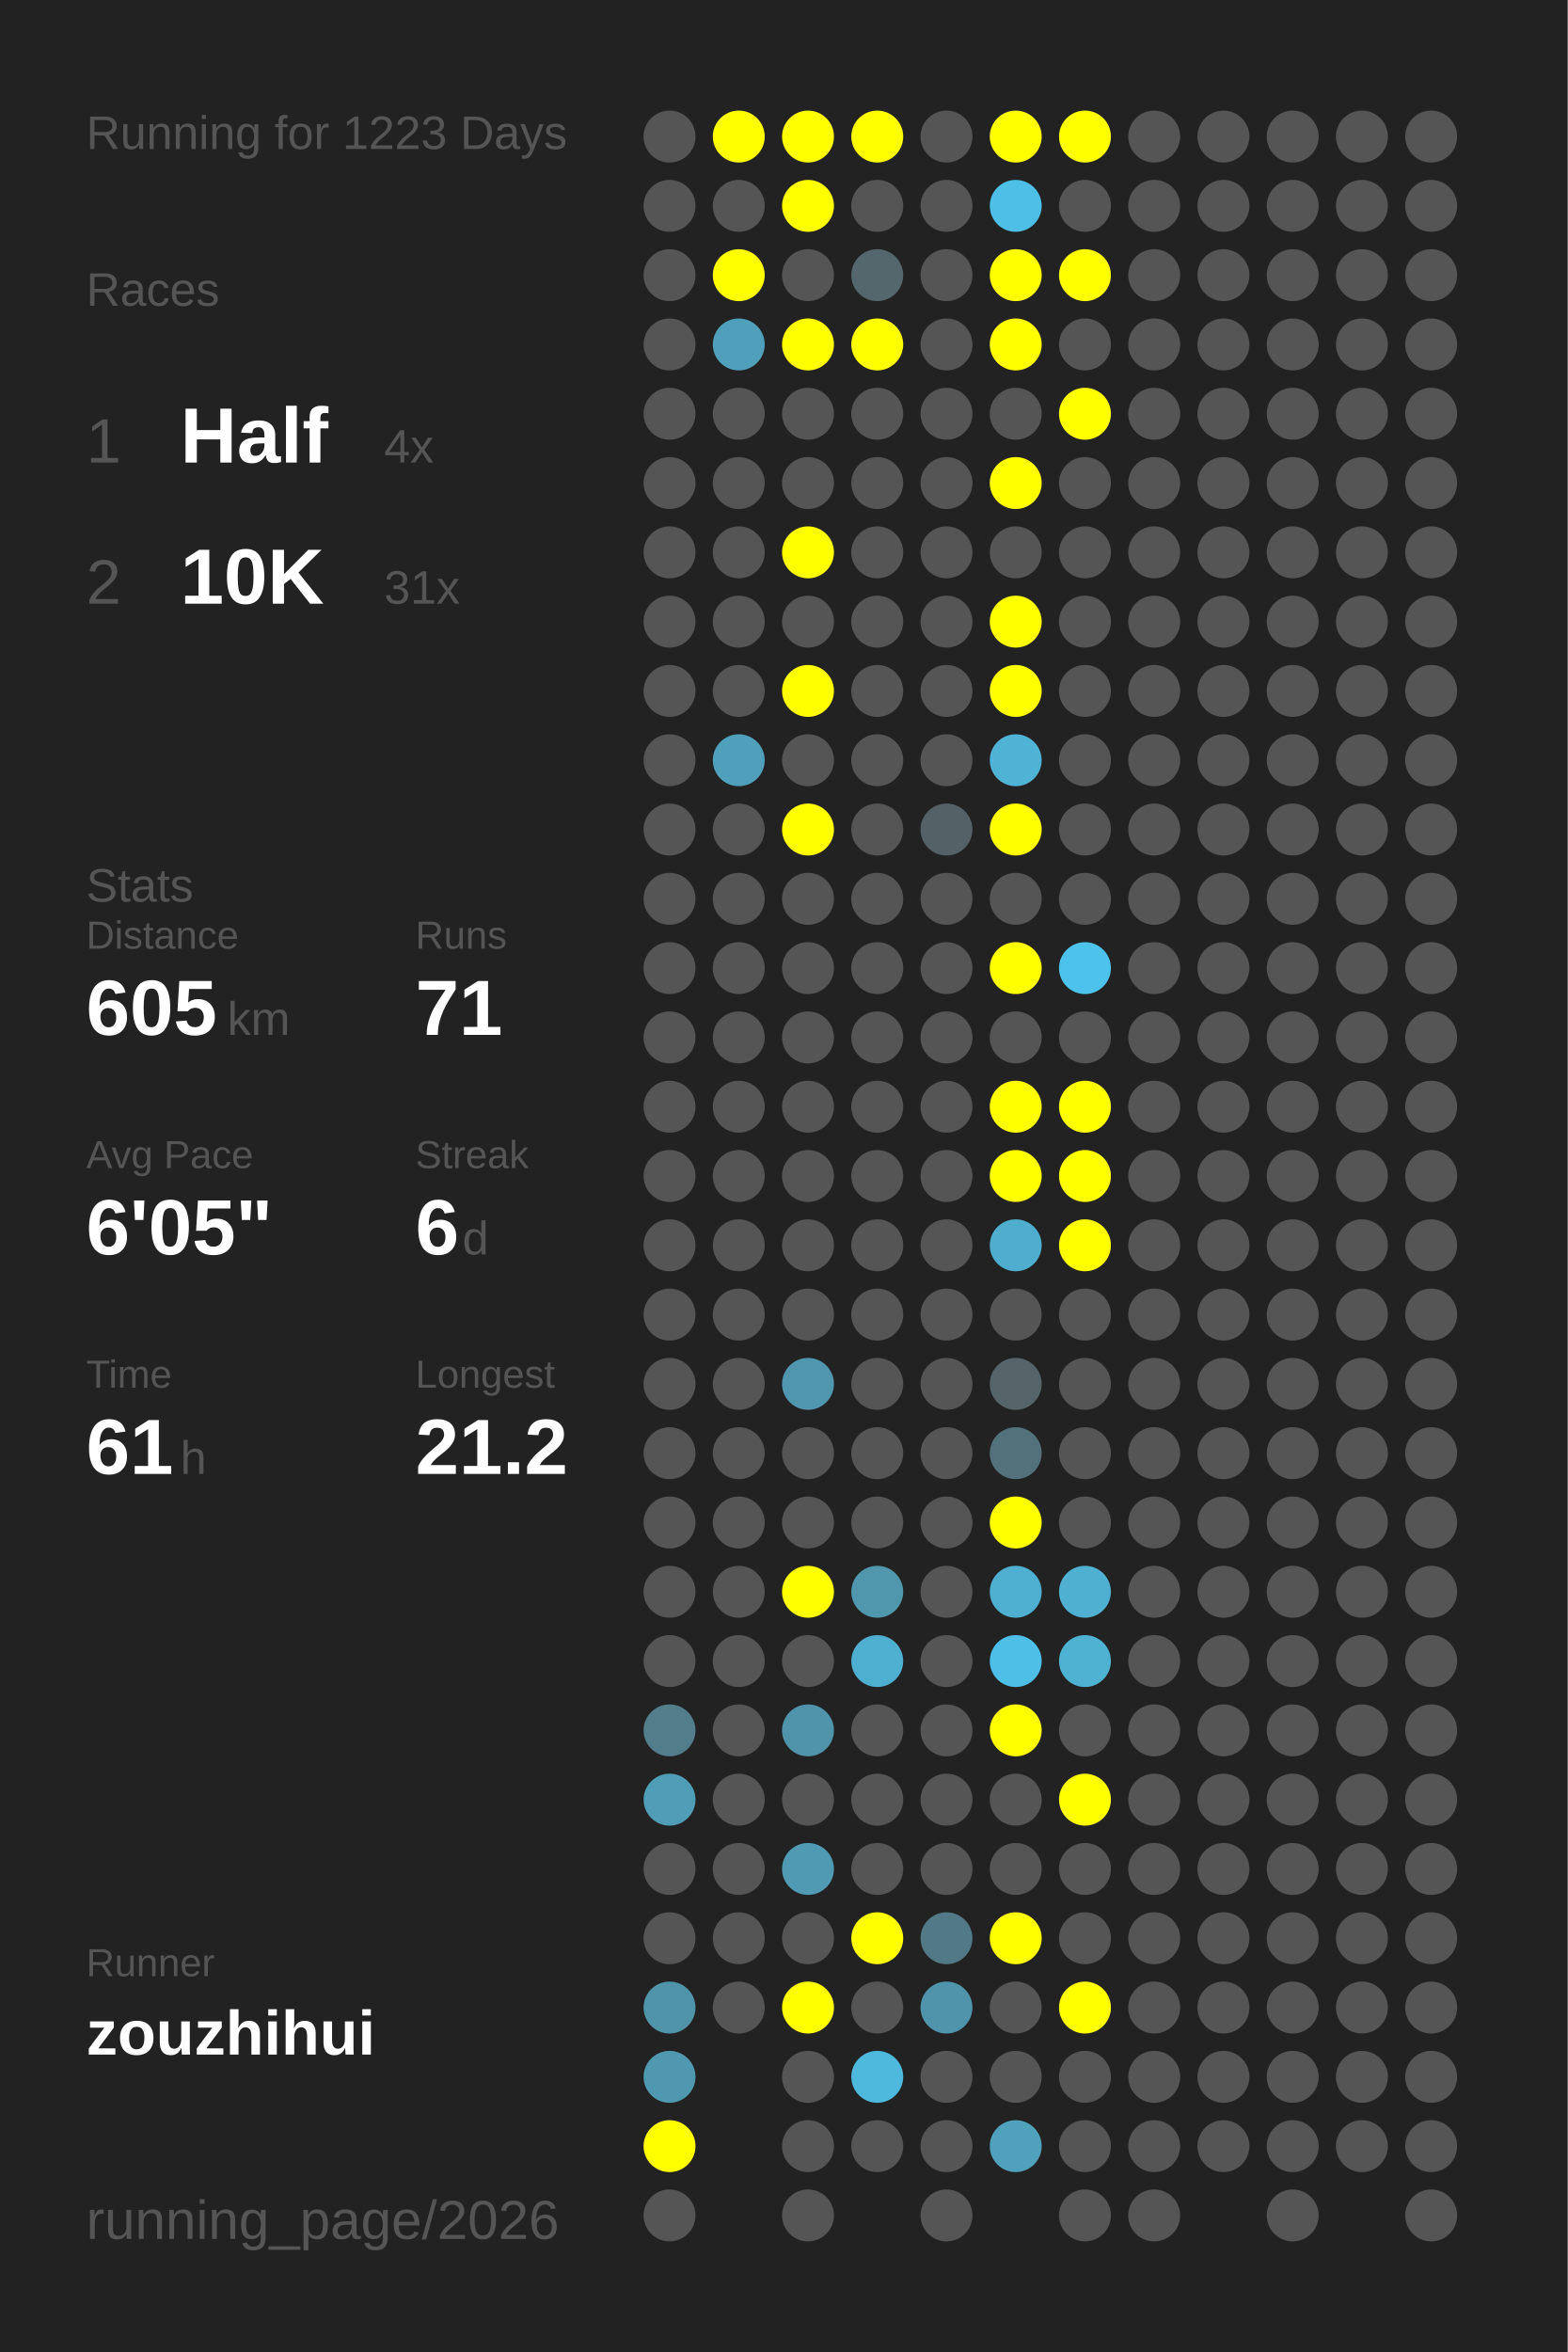
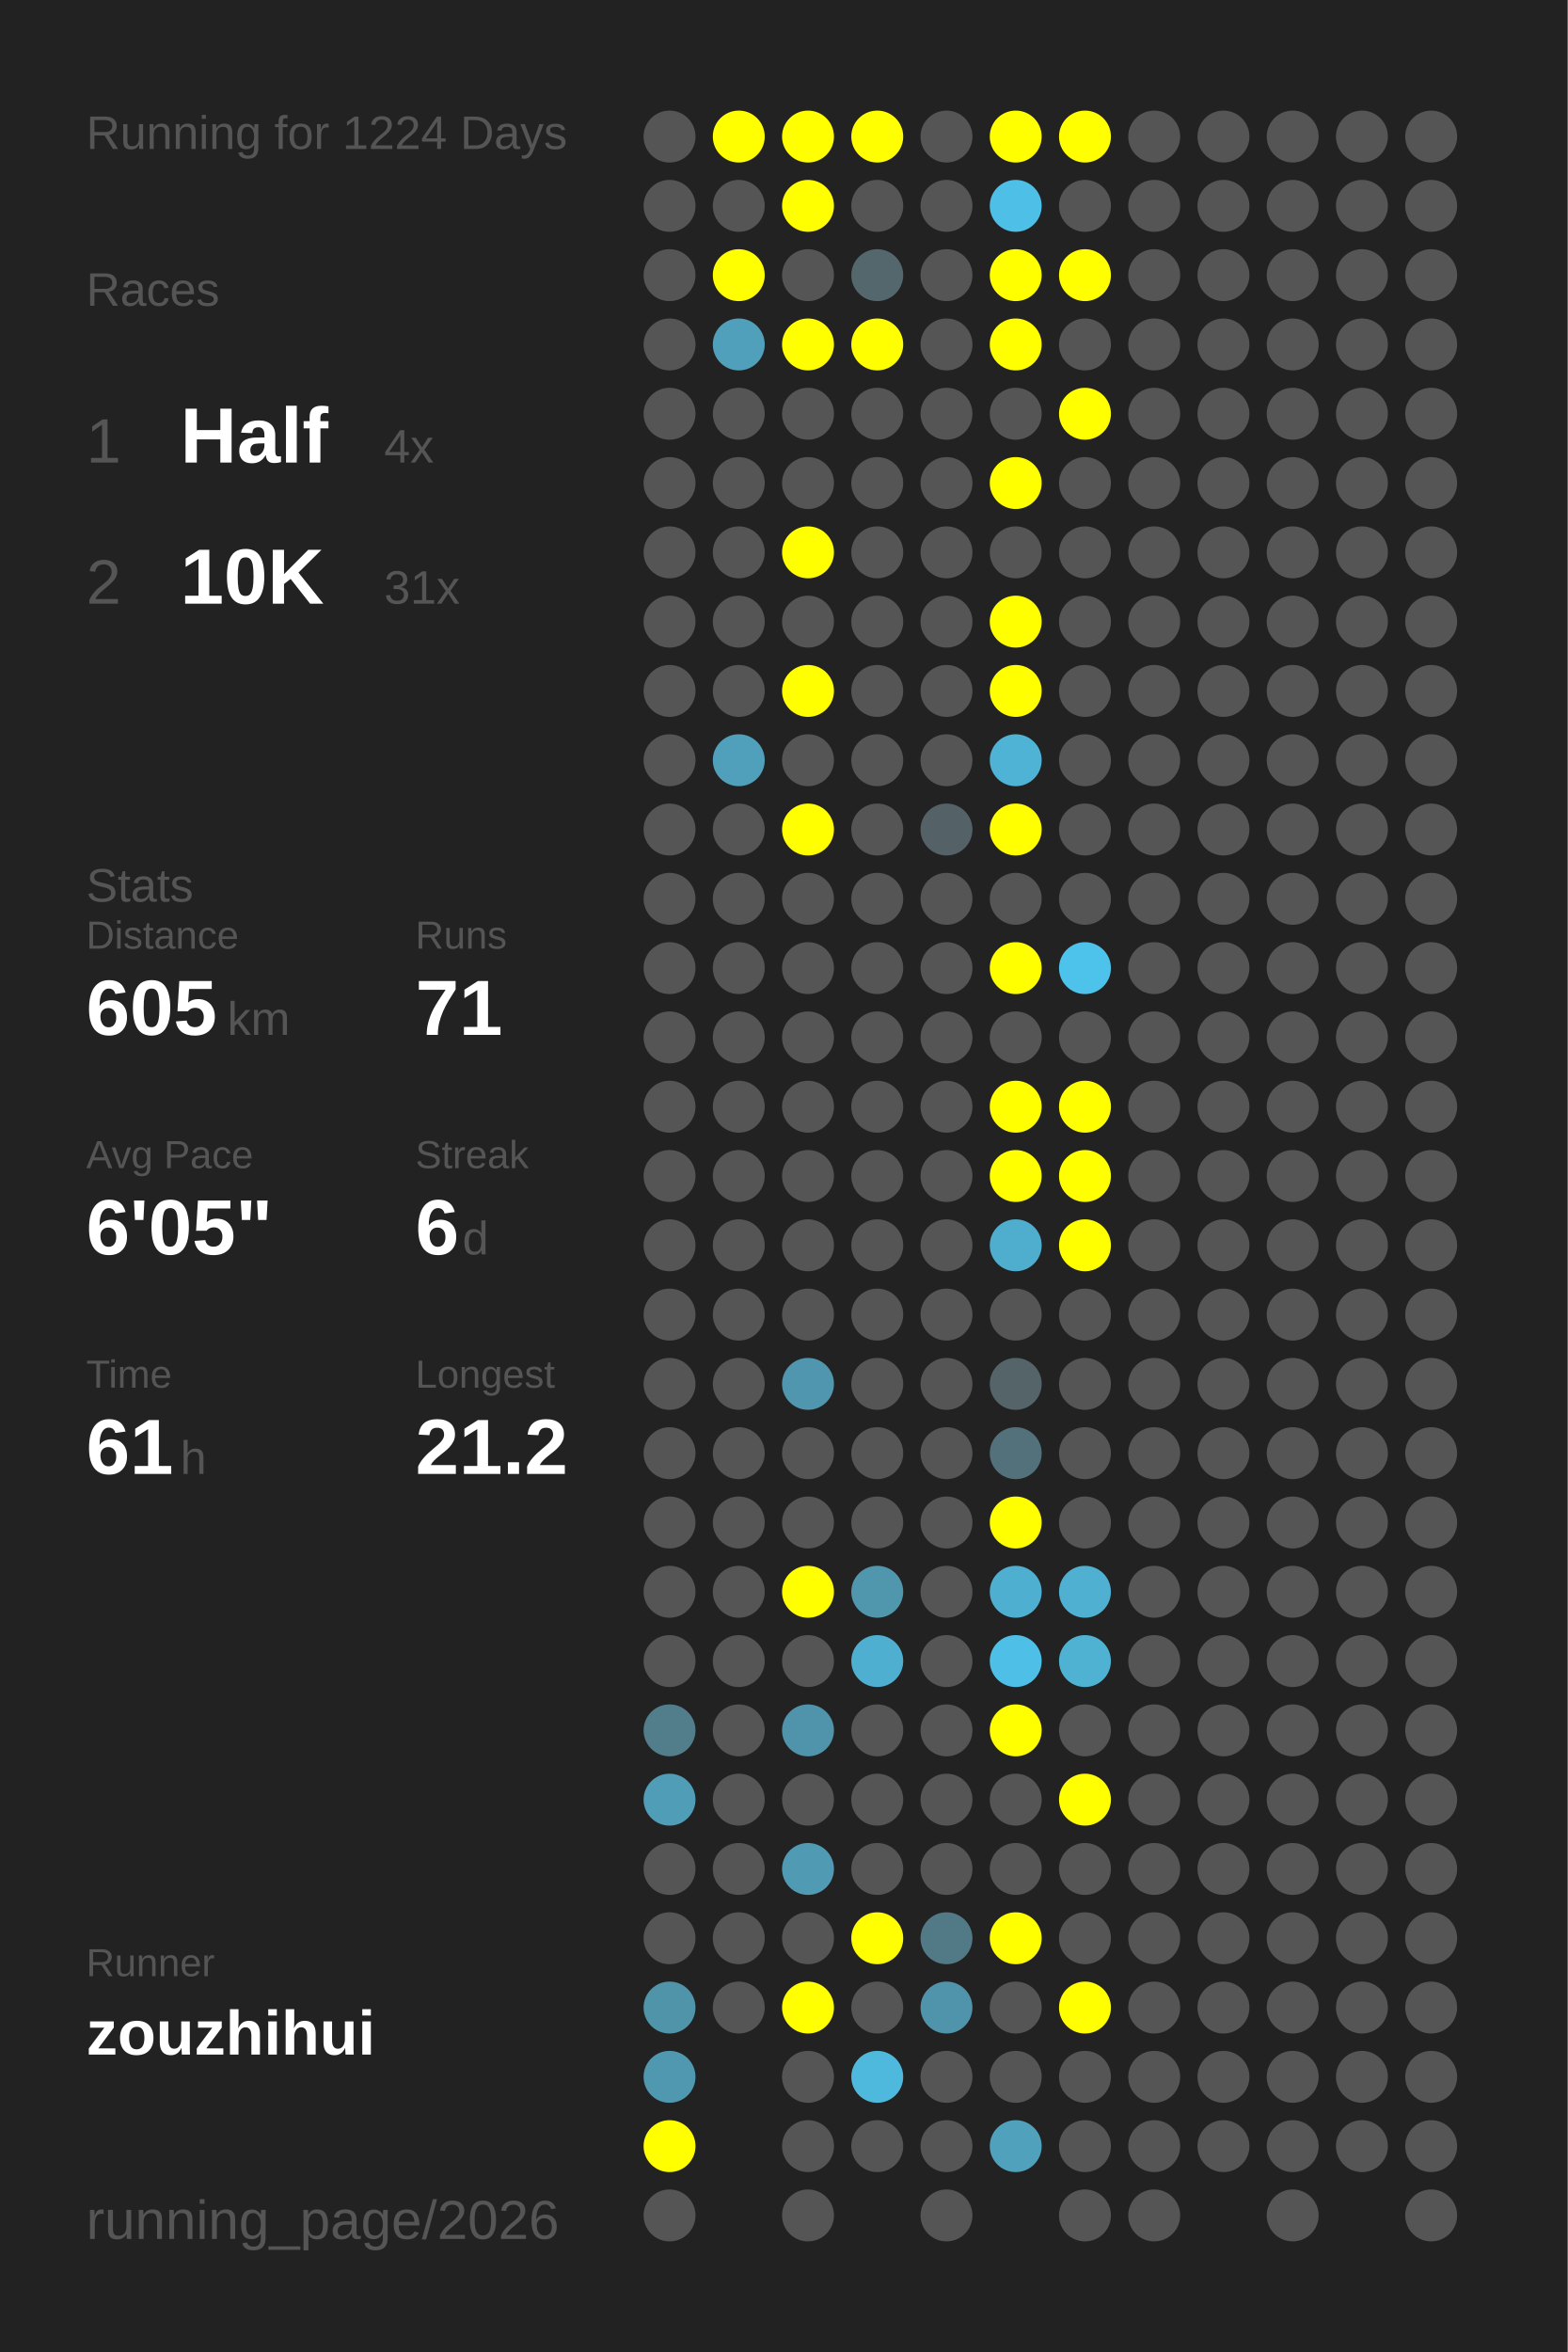
<svg xmlns="http://www.w3.org/2000/svg" baseProfile="full" height="300mm" version="1.1" viewBox="0,0,200,300" width="200mm">
  <defs />
  <rect fill="#222222" height="300" width="200" x="0" y="0" />
-   <text fill="#555555" style="font-size:6px; font-family:Arial;" x="11" y="19">Running for 1223 Days</text>
+   <text fill="#555555" style="font-size:6px; font-family:Arial;" x="11" y="19">Running for 1224 Days</text>
  <text fill="#555555" style="font-size:6px; font-family:Arial;" x="11" y="39">Races</text>
  <text fill="#555555" style="font-size:8px; font-family:Arial;" x="11" y="59">1</text>
  <text fill="#FFFFFF" style="font-size:10px; font-family:Arial; font-weight:bold;" x="23" y="59">Half</text>
  <text fill="#555555" style="font-size:6px; font-family:Arial;" x="49" y="59">4x</text>
  <text fill="#555555" style="font-size:8px; font-family:Arial;" x="11" y="77">2</text>
  <text fill="#FFFFFF" style="font-size:10px; font-family:Arial; font-weight:bold;" x="23" y="77">10K</text>
  <text fill="#555555" style="font-size:6px; font-family:Arial;" x="49" y="77">31x</text>
  <text fill="#555555" style="font-size:6px; font-family:Arial;" x="11" y="115">Stats</text>
  <text fill="#555555" style="font-size:5px; font-family:Arial;" x="11" y="121">Distance</text>
  <text fill="#FFFFFF" style="font-size:10px; font-family:Arial; font-weight:bold;" x="11" y="132">605</text>
  <text fill="#555555" style="font-size:6px; font-family:Arial;" x="29" y="132">km</text>
  <text fill="#555555" style="font-size:5px; font-family:Arial;" x="53" y="121">Runs</text>
  <text fill="#FFFFFF" style="font-size:10px; font-family:Arial; font-weight:bold;" x="53" y="132">71</text>
  <text fill="#555555" style="font-size:5px; font-family:Arial;" x="11" y="149">Avg Pace</text>
  <text fill="#FFFFFF" style="font-size:10px; font-family:Arial; font-weight:bold;" x="11" y="160">6'05"</text>
  <text fill="#555555" style="font-size:5px; font-family:Arial;" x="53" y="149">Streak</text>
  <text fill="#FFFFFF" style="font-size:10px; font-family:Arial; font-weight:bold;" x="53" y="160">6</text>
  <text fill="#555555" style="font-size:6px; font-family:Arial;" x="59" y="160">d</text>
  <text fill="#555555" style="font-size:5px; font-family:Arial;" x="11" y="177">Time</text>
  <text fill="#FFFFFF" style="font-size:10px; font-family:Arial; font-weight:bold;" x="11" y="188">61</text>
  <text fill="#555555" style="font-size:6px; font-family:Arial;" x="23" y="188">h</text>
  <text fill="#555555" style="font-size:5px; font-family:Arial;" x="53" y="177">Longest</text>
  <text fill="#FFFFFF" style="font-size:10px; font-family:Arial; font-weight:bold;" x="53" y="188">21.2</text>
  <text fill="#555555" style="font-size:5px; font-family:Arial;" x="11" y="252.065">Runner</text>
  <text fill="#FFFFFF" style="font-size:8px; font-family:Arial; font-weight:bold;" x="11" y="262.065">zouzhihui</text>
  <text fill="#555555" style="font-size:7px; font-family:Arial;" x="11" y="285.581">running_page/2026</text>
  <circle cx="85.417" cy="17.419" fill="#555555" r="3.312" />
  <circle cx="85.417" cy="26.258" fill="#555555" r="3.312" />
  <circle cx="85.417" cy="35.097" fill="#555555" r="3.312" />
  <circle cx="85.417" cy="43.935" fill="#555555" r="3.312" />
  <circle cx="85.417" cy="52.774" fill="#555555" r="3.312" />
  <circle cx="85.417" cy="61.613" fill="#555555" r="3.312" />
  <circle cx="85.417" cy="70.452" fill="#555555" r="3.312" />
  <circle cx="85.417" cy="79.29" fill="#555555" r="3.312" />
  <circle cx="85.417" cy="88.129" fill="#555555" r="3.312" />
  <circle cx="85.417" cy="96.968" fill="#555555" r="3.312" />
  <circle cx="85.417" cy="105.806" fill="#555555" r="3.312" />
  <circle cx="85.417" cy="114.645" fill="#555555" r="3.312" />
  <circle cx="85.417" cy="123.484" fill="#555555" r="3.312" />
  <circle cx="85.417" cy="132.323" fill="#555555" r="3.312" />
  <circle cx="85.417" cy="141.161" fill="#555555" r="3.312" />
  <circle cx="85.417" cy="150" fill="#555555" r="3.312" />
  <circle cx="85.417" cy="158.839" fill="#555555" r="3.312" />
  <circle cx="85.417" cy="167.677" fill="#555555" r="3.312" />
  <circle cx="85.417" cy="176.516" fill="#555555" r="3.312" />
  <circle cx="85.417" cy="185.355" fill="#555555" r="3.312" />
  <circle cx="85.417" cy="194.194" fill="#555555" r="3.312" />
  <circle cx="85.417" cy="203.032" fill="#555555" r="3.312" />
  <circle cx="85.417" cy="211.871" fill="#555555" r="3.312" />
  <circle cx="85.417" cy="220.71" fill="#527d8b" r="3.312" />
  <circle cx="85.417" cy="229.548" fill="#509db7" r="3.312" />
  <circle cx="85.417" cy="238.387" fill="#555555" r="3.312" />
  <circle cx="85.417" cy="247.226" fill="#555555" r="3.312" />
  <circle cx="85.417" cy="256.065" fill="#5094aa" r="3.312" />
  <circle cx="85.417" cy="264.903" fill="#5098b0" r="3.312" />
  <circle cx="85.417" cy="273.742" fill="#FFFF00" r="3.312" />
  <circle cx="85.417" cy="282.581" fill="#555555" r="3.312" />
  <circle cx="94.25" cy="17.419" fill="#FFFF00" r="3.312" />
  <circle cx="94.25" cy="26.258" fill="#555555" r="3.312" />
  <circle cx="94.25" cy="35.097" fill="#FFFF00" r="3.312" />
  <circle cx="94.25" cy="43.935" fill="#50a0bb" r="3.312" />
  <circle cx="94.25" cy="52.774" fill="#555555" r="3.312" />
  <circle cx="94.25" cy="61.613" fill="#555555" r="3.312" />
  <circle cx="94.25" cy="70.452" fill="#555555" r="3.312" />
  <circle cx="94.25" cy="79.29" fill="#555555" r="3.312" />
  <circle cx="94.25" cy="88.129" fill="#555555" r="3.312" />
  <circle cx="94.25" cy="96.968" fill="#50a0bc" r="3.312" />
  <circle cx="94.25" cy="105.806" fill="#555555" r="3.312" />
  <circle cx="94.25" cy="114.645" fill="#555555" r="3.312" />
  <circle cx="94.25" cy="123.484" fill="#555555" r="3.312" />
  <circle cx="94.25" cy="132.323" fill="#555555" r="3.312" />
  <circle cx="94.25" cy="141.161" fill="#555555" r="3.312" />
  <circle cx="94.25" cy="150" fill="#555555" r="3.312" />
  <circle cx="94.25" cy="158.839" fill="#555555" r="3.312" />
  <circle cx="94.25" cy="167.677" fill="#555555" r="3.312" />
  <circle cx="94.25" cy="176.516" fill="#555555" r="3.312" />
  <circle cx="94.25" cy="185.355" fill="#555555" r="3.312" />
  <circle cx="94.25" cy="194.194" fill="#555555" r="3.312" />
  <circle cx="94.25" cy="203.032" fill="#555555" r="3.312" />
  <circle cx="94.25" cy="211.871" fill="#555555" r="3.312" />
  <circle cx="94.25" cy="220.71" fill="#555555" r="3.312" />
  <circle cx="94.25" cy="229.548" fill="#555555" r="3.312" />
  <circle cx="94.25" cy="238.387" fill="#555555" r="3.312" />
  <circle cx="94.25" cy="247.226" fill="#555555" r="3.312" />
  <circle cx="94.25" cy="256.065" fill="#555555" r="3.312" />
  <circle cx="103.083" cy="17.419" fill="#FFFF00" r="3.312" />
  <circle cx="103.083" cy="26.258" fill="#FFFF00" r="3.312" />
  <circle cx="103.083" cy="35.097" fill="#555555" r="3.312" />
  <circle cx="103.083" cy="43.935" fill="#FFFF00" r="3.312" />
  <circle cx="103.083" cy="52.774" fill="#555555" r="3.312" />
  <circle cx="103.083" cy="61.613" fill="#555555" r="3.312" />
  <circle cx="103.083" cy="70.452" fill="#FFFF00" r="3.312" />
  <circle cx="103.083" cy="79.29" fill="#555555" r="3.312" />
  <circle cx="103.083" cy="88.129" fill="#FFFF00" r="3.312" />
  <circle cx="103.083" cy="96.968" fill="#555555" r="3.312" />
  <circle cx="103.083" cy="105.806" fill="#FFFF00" r="3.312" />
  <circle cx="103.083" cy="114.645" fill="#555555" r="3.312" />
  <circle cx="103.083" cy="123.484" fill="#555555" r="3.312" />
  <circle cx="103.083" cy="132.323" fill="#555555" r="3.312" />
  <circle cx="103.083" cy="141.161" fill="#555555" r="3.312" />
  <circle cx="103.083" cy="150" fill="#555555" r="3.312" />
  <circle cx="103.083" cy="158.839" fill="#555555" r="3.312" />
  <circle cx="103.083" cy="167.677" fill="#555555" r="3.312" />
  <circle cx="103.083" cy="176.516" fill="#5096ae" r="3.312" />
  <circle cx="103.083" cy="185.355" fill="#555555" r="3.312" />
  <circle cx="103.083" cy="194.194" fill="#555555" r="3.312" />
  <circle cx="103.083" cy="203.032" fill="#FFFF00" r="3.312" />
  <circle cx="103.083" cy="211.871" fill="#555555" r="3.312" />
  <circle cx="103.083" cy="220.71" fill="#5094ab" r="3.312" />
  <circle cx="103.083" cy="229.548" fill="#555555" r="3.312" />
  <circle cx="103.083" cy="238.387" fill="#509ab3" r="3.312" />
  <circle cx="103.083" cy="247.226" fill="#555555" r="3.312" />
  <circle cx="103.083" cy="256.065" fill="#FFFF00" r="3.312" />
  <circle cx="103.083" cy="264.903" fill="#555555" r="3.312" />
  <circle cx="103.083" cy="273.742" fill="#555555" r="3.312" />
  <circle cx="103.083" cy="282.581" fill="#555555" r="3.312" />
  <circle cx="111.917" cy="17.419" fill="#FFFF00" r="3.312" />
  <circle cx="111.917" cy="26.258" fill="#555555" r="3.312" />
  <circle cx="111.917" cy="35.097" fill="#53676d" r="3.312" />
  <circle cx="111.917" cy="43.935" fill="#FFFF00" r="3.312" />
  <circle cx="111.917" cy="52.774" fill="#555555" r="3.312" />
  <circle cx="111.917" cy="61.613" fill="#555555" r="3.312" />
  <circle cx="111.917" cy="70.452" fill="#555555" r="3.312" />
  <circle cx="111.917" cy="79.29" fill="#555555" r="3.312" />
  <circle cx="111.917" cy="88.129" fill="#555555" r="3.312" />
  <circle cx="111.917" cy="96.968" fill="#555555" r="3.312" />
  <circle cx="111.917" cy="105.806" fill="#555555" r="3.312" />
  <circle cx="111.917" cy="114.645" fill="#555555" r="3.312" />
  <circle cx="111.917" cy="123.484" fill="#555555" r="3.312" />
  <circle cx="111.917" cy="132.323" fill="#555555" r="3.312" />
  <circle cx="111.917" cy="141.161" fill="#555555" r="3.312" />
  <circle cx="111.917" cy="150" fill="#555555" r="3.312" />
  <circle cx="111.917" cy="158.839" fill="#555555" r="3.312" />
  <circle cx="111.917" cy="167.677" fill="#555555" r="3.312" />
  <circle cx="111.917" cy="176.516" fill="#555555" r="3.312" />
  <circle cx="111.917" cy="185.355" fill="#555555" r="3.312" />
  <circle cx="111.917" cy="194.194" fill="#555555" r="3.312" />
  <circle cx="111.917" cy="203.032" fill="#5097ae" r="3.312" />
  <circle cx="111.917" cy="211.871" fill="#4fafd0" r="3.312" />
  <circle cx="111.917" cy="220.71" fill="#555555" r="3.312" />
  <circle cx="111.917" cy="229.548" fill="#555555" r="3.312" />
  <circle cx="111.917" cy="238.387" fill="#555555" r="3.312" />
  <circle cx="111.917" cy="247.226" fill="#FFFF00" r="3.312" />
  <circle cx="111.917" cy="256.065" fill="#555555" r="3.312" />
  <circle cx="111.917" cy="264.903" fill="#4eb9dd" r="3.312" />
  <circle cx="111.917" cy="273.742" fill="#555555" r="3.312" />
  <circle cx="120.75" cy="17.419" fill="#555555" r="3.312" />
  <circle cx="120.75" cy="26.258" fill="#555555" r="3.312" />
  <circle cx="120.75" cy="35.097" fill="#555555" r="3.312" />
  <circle cx="120.75" cy="43.935" fill="#555555" r="3.312" />
  <circle cx="120.75" cy="52.774" fill="#555555" r="3.312" />
  <circle cx="120.75" cy="61.613" fill="#555555" r="3.312" />
  <circle cx="120.75" cy="70.452" fill="#555555" r="3.312" />
  <circle cx="120.75" cy="79.29" fill="#555555" r="3.312" />
  <circle cx="120.75" cy="88.129" fill="#555555" r="3.312" />
  <circle cx="120.75" cy="96.968" fill="#555555" r="3.312" />
  <circle cx="120.75" cy="105.806" fill="#546267" r="3.312" />
  <circle cx="120.75" cy="114.645" fill="#555555" r="3.312" />
  <circle cx="120.75" cy="123.484" fill="#555555" r="3.312" />
  <circle cx="120.75" cy="132.323" fill="#555555" r="3.312" />
  <circle cx="120.75" cy="141.161" fill="#555555" r="3.312" />
  <circle cx="120.75" cy="150" fill="#555555" r="3.312" />
  <circle cx="120.75" cy="158.839" fill="#555555" r="3.312" />
  <circle cx="120.75" cy="167.677" fill="#555555" r="3.312" />
  <circle cx="120.75" cy="176.516" fill="#555555" r="3.312" />
  <circle cx="120.75" cy="185.355" fill="#555555" r="3.312" />
  <circle cx="120.75" cy="194.194" fill="#555555" r="3.312" />
  <circle cx="120.75" cy="203.032" fill="#555555" r="3.312" />
  <circle cx="120.75" cy="211.871" fill="#555555" r="3.312" />
  <circle cx="120.75" cy="220.71" fill="#555555" r="3.312" />
  <circle cx="120.75" cy="229.548" fill="#555555" r="3.312" />
  <circle cx="120.75" cy="238.387" fill="#555555" r="3.312" />
  <circle cx="120.75" cy="247.226" fill="#527986" r="3.312" />
  <circle cx="120.75" cy="256.065" fill="#5094ab" r="3.312" />
  <circle cx="120.75" cy="264.903" fill="#555555" r="3.312" />
  <circle cx="120.75" cy="273.742" fill="#555555" r="3.312" />
  <circle cx="120.75" cy="282.581" fill="#555555" r="3.312" />
  <circle cx="129.583" cy="17.419" fill="#FFFF00" r="3.312" />
  <circle cx="129.583" cy="26.258" fill="#4ebfe6" r="3.312" />
  <circle cx="129.583" cy="35.097" fill="#FFFF00" r="3.312" />
  <circle cx="129.583" cy="43.935" fill="#FFFF00" r="3.312" />
  <circle cx="129.583" cy="52.774" fill="#555555" r="3.312" />
  <circle cx="129.583" cy="61.613" fill="#FFFF00" r="3.312" />
  <circle cx="129.583" cy="70.452" fill="#555555" r="3.312" />
  <circle cx="129.583" cy="79.29" fill="#FFFF00" r="3.312" />
  <circle cx="129.583" cy="88.129" fill="#FFFF00" r="3.312" />
  <circle cx="129.583" cy="96.968" fill="#4eb3d5" r="3.312" />
  <circle cx="129.583" cy="105.806" fill="#FFFF00" r="3.312" />
  <circle cx="129.583" cy="114.645" fill="#555555" r="3.312" />
  <circle cx="129.583" cy="123.484" fill="#FFFF00" r="3.312" />
  <circle cx="129.583" cy="132.323" fill="#555555" r="3.312" />
  <circle cx="129.583" cy="141.161" fill="#FFFF00" r="3.312" />
  <circle cx="129.583" cy="150" fill="#FFFF00" r="3.312" />
  <circle cx="129.583" cy="158.839" fill="#4faece" r="3.312" />
  <circle cx="129.583" cy="167.677" fill="#555555" r="3.312" />
  <circle cx="129.583" cy="176.516" fill="#546469" r="3.312" />
  <circle cx="129.583" cy="185.355" fill="#53717b" r="3.312" />
  <circle cx="129.583" cy="194.194" fill="#FFFF00" r="3.312" />
  <circle cx="129.583" cy="203.032" fill="#4fafd0" r="3.312" />
  <circle cx="129.583" cy="211.871" fill="#4ebfe6" r="3.312" />
  <circle cx="129.583" cy="220.71" fill="#FFFF00" r="3.312" />
  <circle cx="129.583" cy="229.548" fill="#555555" r="3.312" />
  <circle cx="129.583" cy="238.387" fill="#555555" r="3.312" />
  <circle cx="129.583" cy="247.226" fill="#FFFF00" r="3.312" />
  <circle cx="129.583" cy="256.065" fill="#555555" r="3.312" />
  <circle cx="129.583" cy="264.903" fill="#555555" r="3.312" />
  <circle cx="129.583" cy="273.742" fill="#50a1bc" r="3.312" />
  <circle cx="138.417" cy="17.419" fill="#FFFF00" r="3.312" />
  <circle cx="138.417" cy="26.258" fill="#555555" r="3.312" />
  <circle cx="138.417" cy="35.097" fill="#FFFF00" r="3.312" />
  <circle cx="138.417" cy="43.935" fill="#555555" r="3.312" />
  <circle cx="138.417" cy="52.774" fill="#FFFF00" r="3.312" />
  <circle cx="138.417" cy="61.613" fill="#555555" r="3.312" />
  <circle cx="138.417" cy="70.452" fill="#555555" r="3.312" />
  <circle cx="138.417" cy="79.29" fill="#555555" r="3.312" />
  <circle cx="138.417" cy="88.129" fill="#555555" r="3.312" />
  <circle cx="138.417" cy="96.968" fill="#555555" r="3.312" />
  <circle cx="138.417" cy="105.806" fill="#555555" r="3.312" />
  <circle cx="138.417" cy="114.645" fill="#555555" r="3.312" />
  <circle cx="138.417" cy="123.484" fill="#4dc3eb" r="3.312" />
  <circle cx="138.417" cy="132.323" fill="#555555" r="3.312" />
  <circle cx="138.417" cy="141.161" fill="#FFFF00" r="3.312" />
  <circle cx="138.417" cy="150" fill="#FFFF00" r="3.312" />
  <circle cx="138.417" cy="158.839" fill="#FFFF00" r="3.312" />
  <circle cx="138.417" cy="167.677" fill="#555555" r="3.312" />
  <circle cx="138.417" cy="176.516" fill="#555555" r="3.312" />
  <circle cx="138.417" cy="185.355" fill="#555555" r="3.312" />
  <circle cx="138.417" cy="194.194" fill="#555555" r="3.312" />
  <circle cx="138.417" cy="203.032" fill="#4fb0d1" r="3.312" />
  <circle cx="138.417" cy="211.871" fill="#4fb2d3" r="3.312" />
  <circle cx="138.417" cy="220.71" fill="#555555" r="3.312" />
  <circle cx="138.417" cy="229.548" fill="#FFFF00" r="3.312" />
  <circle cx="138.417" cy="238.387" fill="#555555" r="3.312" />
  <circle cx="138.417" cy="247.226" fill="#555555" r="3.312" />
  <circle cx="138.417" cy="256.065" fill="#FFFF00" r="3.312" />
  <circle cx="138.417" cy="264.903" fill="#555555" r="3.312" />
  <circle cx="138.417" cy="273.742" fill="#555555" r="3.312" />
  <circle cx="138.417" cy="282.581" fill="#555555" r="3.312" />
  <circle cx="147.25" cy="17.419" fill="#555555" r="3.312" />
  <circle cx="147.25" cy="26.258" fill="#555555" r="3.312" />
  <circle cx="147.25" cy="35.097" fill="#555555" r="3.312" />
  <circle cx="147.25" cy="43.935" fill="#555555" r="3.312" />
  <circle cx="147.25" cy="52.774" fill="#555555" r="3.312" />
  <circle cx="147.25" cy="61.613" fill="#555555" r="3.312" />
  <circle cx="147.25" cy="70.452" fill="#555555" r="3.312" />
  <circle cx="147.25" cy="79.29" fill="#555555" r="3.312" />
  <circle cx="147.25" cy="88.129" fill="#555555" r="3.312" />
  <circle cx="147.25" cy="96.968" fill="#555555" r="3.312" />
  <circle cx="147.25" cy="105.806" fill="#555555" r="3.312" />
  <circle cx="147.25" cy="114.645" fill="#555555" r="3.312" />
  <circle cx="147.25" cy="123.484" fill="#555555" r="3.312" />
  <circle cx="147.25" cy="132.323" fill="#555555" r="3.312" />
  <circle cx="147.25" cy="141.161" fill="#555555" r="3.312" />
  <circle cx="147.25" cy="150" fill="#555555" r="3.312" />
  <circle cx="147.25" cy="158.839" fill="#555555" r="3.312" />
  <circle cx="147.25" cy="167.677" fill="#555555" r="3.312" />
  <circle cx="147.25" cy="176.516" fill="#555555" r="3.312" />
  <circle cx="147.25" cy="185.355" fill="#555555" r="3.312" />
  <circle cx="147.25" cy="194.194" fill="#555555" r="3.312" />
  <circle cx="147.25" cy="203.032" fill="#555555" r="3.312" />
  <circle cx="147.25" cy="211.871" fill="#555555" r="3.312" />
  <circle cx="147.25" cy="220.71" fill="#555555" r="3.312" />
  <circle cx="147.25" cy="229.548" fill="#555555" r="3.312" />
  <circle cx="147.25" cy="238.387" fill="#555555" r="3.312" />
  <circle cx="147.25" cy="247.226" fill="#555555" r="3.312" />
  <circle cx="147.25" cy="256.065" fill="#555555" r="3.312" />
  <circle cx="147.25" cy="264.903" fill="#555555" r="3.312" />
  <circle cx="147.25" cy="273.742" fill="#555555" r="3.312" />
  <circle cx="147.25" cy="282.581" fill="#555555" r="3.312" />
  <circle cx="156.083" cy="17.419" fill="#555555" r="3.312" />
  <circle cx="156.083" cy="26.258" fill="#555555" r="3.312" />
  <circle cx="156.083" cy="35.097" fill="#555555" r="3.312" />
  <circle cx="156.083" cy="43.935" fill="#555555" r="3.312" />
  <circle cx="156.083" cy="52.774" fill="#555555" r="3.312" />
  <circle cx="156.083" cy="61.613" fill="#555555" r="3.312" />
  <circle cx="156.083" cy="70.452" fill="#555555" r="3.312" />
  <circle cx="156.083" cy="79.29" fill="#555555" r="3.312" />
  <circle cx="156.083" cy="88.129" fill="#555555" r="3.312" />
  <circle cx="156.083" cy="96.968" fill="#555555" r="3.312" />
  <circle cx="156.083" cy="105.806" fill="#555555" r="3.312" />
  <circle cx="156.083" cy="114.645" fill="#555555" r="3.312" />
  <circle cx="156.083" cy="123.484" fill="#555555" r="3.312" />
  <circle cx="156.083" cy="132.323" fill="#555555" r="3.312" />
  <circle cx="156.083" cy="141.161" fill="#555555" r="3.312" />
  <circle cx="156.083" cy="150" fill="#555555" r="3.312" />
  <circle cx="156.083" cy="158.839" fill="#555555" r="3.312" />
  <circle cx="156.083" cy="167.677" fill="#555555" r="3.312" />
  <circle cx="156.083" cy="176.516" fill="#555555" r="3.312" />
  <circle cx="156.083" cy="185.355" fill="#555555" r="3.312" />
  <circle cx="156.083" cy="194.194" fill="#555555" r="3.312" />
  <circle cx="156.083" cy="203.032" fill="#555555" r="3.312" />
  <circle cx="156.083" cy="211.871" fill="#555555" r="3.312" />
  <circle cx="156.083" cy="220.71" fill="#555555" r="3.312" />
  <circle cx="156.083" cy="229.548" fill="#555555" r="3.312" />
  <circle cx="156.083" cy="238.387" fill="#555555" r="3.312" />
  <circle cx="156.083" cy="247.226" fill="#555555" r="3.312" />
  <circle cx="156.083" cy="256.065" fill="#555555" r="3.312" />
  <circle cx="156.083" cy="264.903" fill="#555555" r="3.312" />
  <circle cx="156.083" cy="273.742" fill="#555555" r="3.312" />
  <circle cx="164.917" cy="17.419" fill="#555555" r="3.312" />
  <circle cx="164.917" cy="26.258" fill="#555555" r="3.312" />
  <circle cx="164.917" cy="35.097" fill="#555555" r="3.312" />
  <circle cx="164.917" cy="43.935" fill="#555555" r="3.312" />
  <circle cx="164.917" cy="52.774" fill="#555555" r="3.312" />
  <circle cx="164.917" cy="61.613" fill="#555555" r="3.312" />
  <circle cx="164.917" cy="70.452" fill="#555555" r="3.312" />
  <circle cx="164.917" cy="79.29" fill="#555555" r="3.312" />
  <circle cx="164.917" cy="88.129" fill="#555555" r="3.312" />
  <circle cx="164.917" cy="96.968" fill="#555555" r="3.312" />
  <circle cx="164.917" cy="105.806" fill="#555555" r="3.312" />
  <circle cx="164.917" cy="114.645" fill="#555555" r="3.312" />
  <circle cx="164.917" cy="123.484" fill="#555555" r="3.312" />
  <circle cx="164.917" cy="132.323" fill="#555555" r="3.312" />
  <circle cx="164.917" cy="141.161" fill="#555555" r="3.312" />
  <circle cx="164.917" cy="150" fill="#555555" r="3.312" />
  <circle cx="164.917" cy="158.839" fill="#555555" r="3.312" />
  <circle cx="164.917" cy="167.677" fill="#555555" r="3.312" />
  <circle cx="164.917" cy="176.516" fill="#555555" r="3.312" />
  <circle cx="164.917" cy="185.355" fill="#555555" r="3.312" />
  <circle cx="164.917" cy="194.194" fill="#555555" r="3.312" />
  <circle cx="164.917" cy="203.032" fill="#555555" r="3.312" />
  <circle cx="164.917" cy="211.871" fill="#555555" r="3.312" />
  <circle cx="164.917" cy="220.71" fill="#555555" r="3.312" />
  <circle cx="164.917" cy="229.548" fill="#555555" r="3.312" />
  <circle cx="164.917" cy="238.387" fill="#555555" r="3.312" />
  <circle cx="164.917" cy="247.226" fill="#555555" r="3.312" />
  <circle cx="164.917" cy="256.065" fill="#555555" r="3.312" />
  <circle cx="164.917" cy="264.903" fill="#555555" r="3.312" />
  <circle cx="164.917" cy="273.742" fill="#555555" r="3.312" />
  <circle cx="164.917" cy="282.581" fill="#555555" r="3.312" />
  <circle cx="173.75" cy="17.419" fill="#555555" r="3.312" />
  <circle cx="173.75" cy="26.258" fill="#555555" r="3.312" />
  <circle cx="173.75" cy="35.097" fill="#555555" r="3.312" />
  <circle cx="173.75" cy="43.935" fill="#555555" r="3.312" />
  <circle cx="173.75" cy="52.774" fill="#555555" r="3.312" />
  <circle cx="173.75" cy="61.613" fill="#555555" r="3.312" />
  <circle cx="173.75" cy="70.452" fill="#555555" r="3.312" />
  <circle cx="173.75" cy="79.29" fill="#555555" r="3.312" />
  <circle cx="173.75" cy="88.129" fill="#555555" r="3.312" />
  <circle cx="173.75" cy="96.968" fill="#555555" r="3.312" />
  <circle cx="173.75" cy="105.806" fill="#555555" r="3.312" />
  <circle cx="173.75" cy="114.645" fill="#555555" r="3.312" />
  <circle cx="173.75" cy="123.484" fill="#555555" r="3.312" />
  <circle cx="173.75" cy="132.323" fill="#555555" r="3.312" />
  <circle cx="173.75" cy="141.161" fill="#555555" r="3.312" />
  <circle cx="173.75" cy="150" fill="#555555" r="3.312" />
  <circle cx="173.75" cy="158.839" fill="#555555" r="3.312" />
  <circle cx="173.75" cy="167.677" fill="#555555" r="3.312" />
  <circle cx="173.75" cy="176.516" fill="#555555" r="3.312" />
  <circle cx="173.75" cy="185.355" fill="#555555" r="3.312" />
  <circle cx="173.75" cy="194.194" fill="#555555" r="3.312" />
  <circle cx="173.75" cy="203.032" fill="#555555" r="3.312" />
  <circle cx="173.75" cy="211.871" fill="#555555" r="3.312" />
  <circle cx="173.75" cy="220.71" fill="#555555" r="3.312" />
  <circle cx="173.75" cy="229.548" fill="#555555" r="3.312" />
  <circle cx="173.75" cy="238.387" fill="#555555" r="3.312" />
  <circle cx="173.75" cy="247.226" fill="#555555" r="3.312" />
  <circle cx="173.75" cy="256.065" fill="#555555" r="3.312" />
  <circle cx="173.75" cy="264.903" fill="#555555" r="3.312" />
  <circle cx="173.75" cy="273.742" fill="#555555" r="3.312" />
  <circle cx="182.583" cy="17.419" fill="#555555" r="3.312" />
  <circle cx="182.583" cy="26.258" fill="#555555" r="3.312" />
  <circle cx="182.583" cy="35.097" fill="#555555" r="3.312" />
  <circle cx="182.583" cy="43.935" fill="#555555" r="3.312" />
  <circle cx="182.583" cy="52.774" fill="#555555" r="3.312" />
  <circle cx="182.583" cy="61.613" fill="#555555" r="3.312" />
  <circle cx="182.583" cy="70.452" fill="#555555" r="3.312" />
  <circle cx="182.583" cy="79.29" fill="#555555" r="3.312" />
  <circle cx="182.583" cy="88.129" fill="#555555" r="3.312" />
  <circle cx="182.583" cy="96.968" fill="#555555" r="3.312" />
  <circle cx="182.583" cy="105.806" fill="#555555" r="3.312" />
  <circle cx="182.583" cy="114.645" fill="#555555" r="3.312" />
  <circle cx="182.583" cy="123.484" fill="#555555" r="3.312" />
  <circle cx="182.583" cy="132.323" fill="#555555" r="3.312" />
  <circle cx="182.583" cy="141.161" fill="#555555" r="3.312" />
  <circle cx="182.583" cy="150" fill="#555555" r="3.312" />
  <circle cx="182.583" cy="158.839" fill="#555555" r="3.312" />
  <circle cx="182.583" cy="167.677" fill="#555555" r="3.312" />
  <circle cx="182.583" cy="176.516" fill="#555555" r="3.312" />
  <circle cx="182.583" cy="185.355" fill="#555555" r="3.312" />
  <circle cx="182.583" cy="194.194" fill="#555555" r="3.312" />
  <circle cx="182.583" cy="203.032" fill="#555555" r="3.312" />
  <circle cx="182.583" cy="211.871" fill="#555555" r="3.312" />
  <circle cx="182.583" cy="220.71" fill="#555555" r="3.312" />
  <circle cx="182.583" cy="229.548" fill="#555555" r="3.312" />
  <circle cx="182.583" cy="238.387" fill="#555555" r="3.312" />
  <circle cx="182.583" cy="247.226" fill="#555555" r="3.312" />
  <circle cx="182.583" cy="256.065" fill="#555555" r="3.312" />
  <circle cx="182.583" cy="264.903" fill="#555555" r="3.312" />
  <circle cx="182.583" cy="273.742" fill="#555555" r="3.312" />
  <circle cx="182.583" cy="282.581" fill="#555555" r="3.312" />
</svg>
